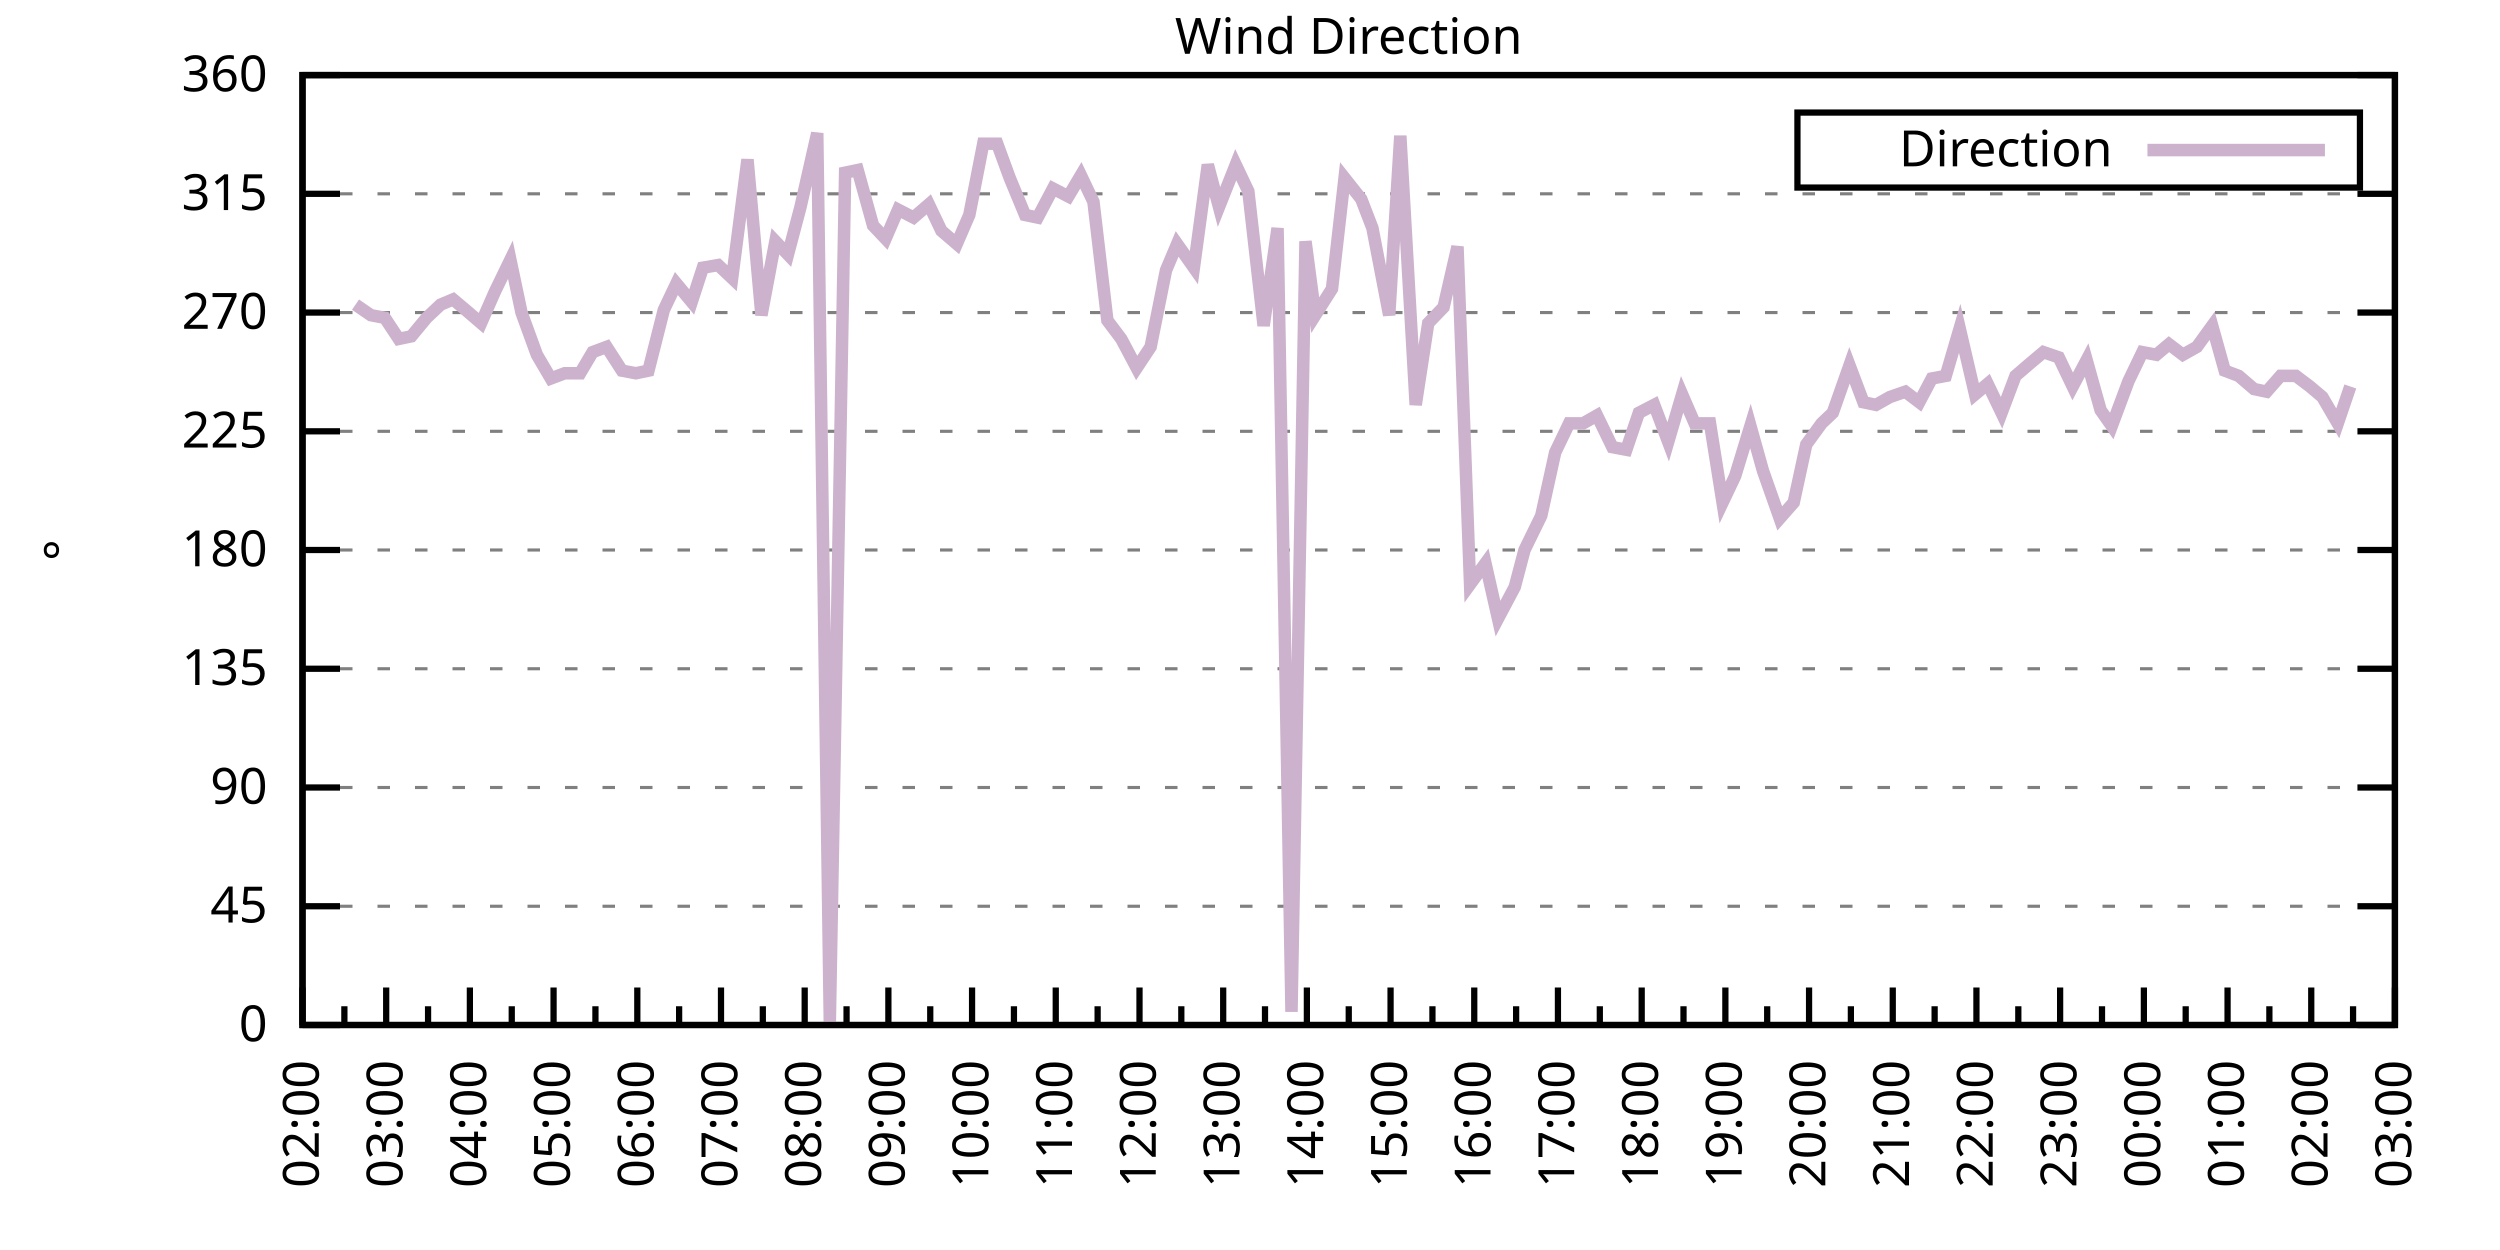
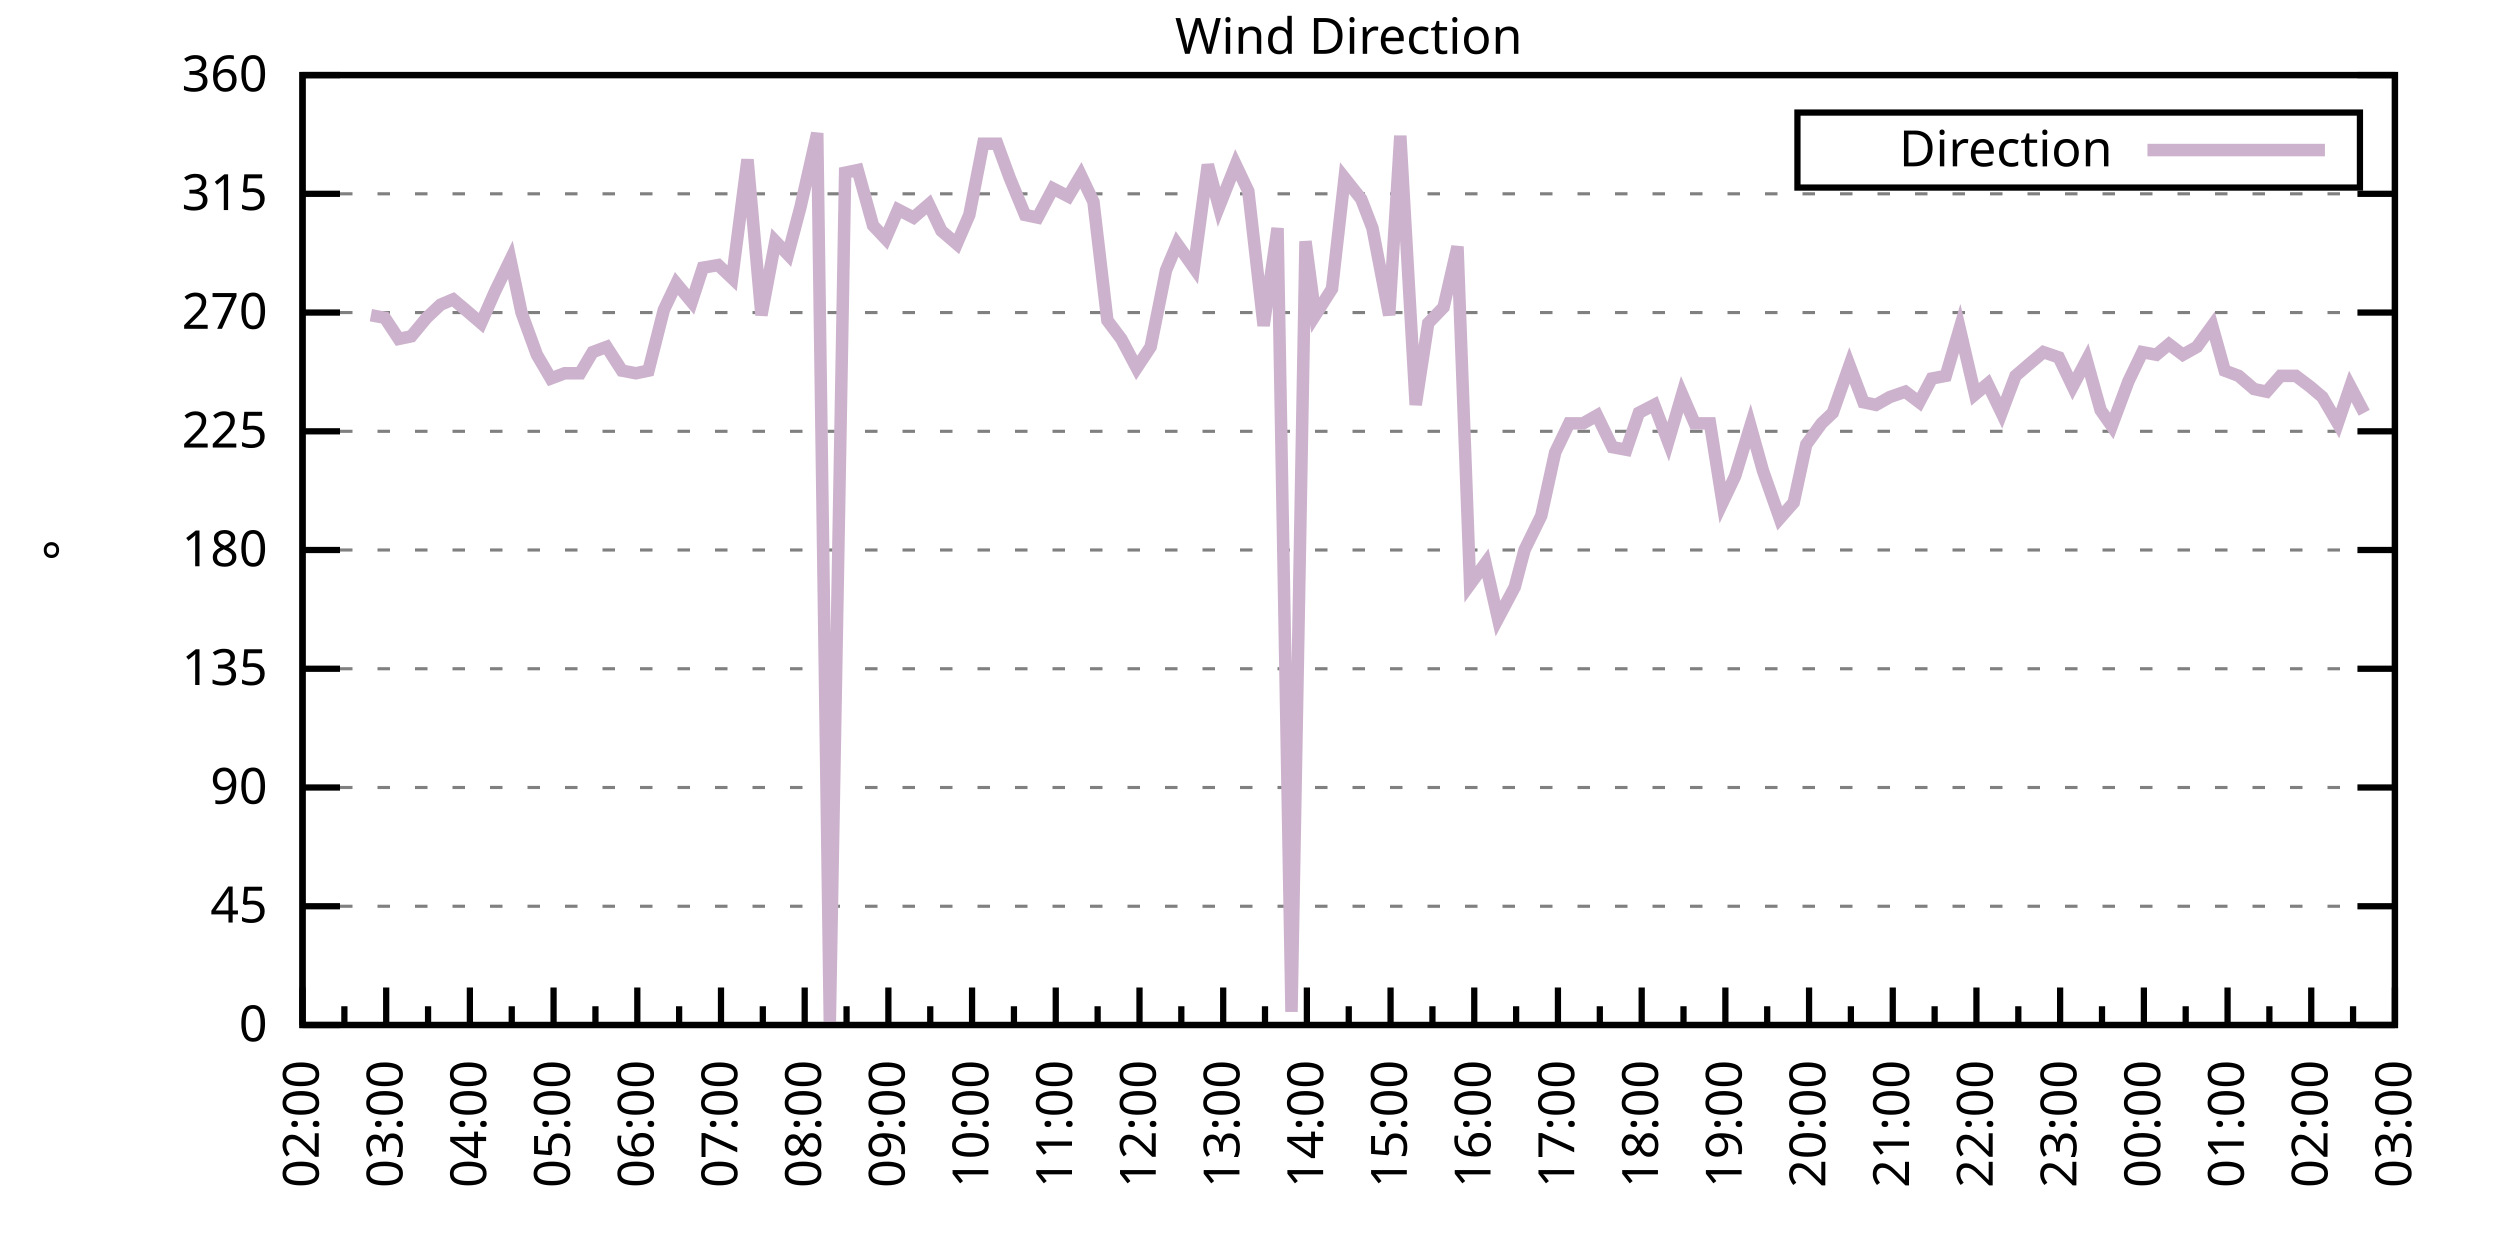
<svg xmlns="http://www.w3.org/2000/svg" xmlns:xlink="http://www.w3.org/1999/xlink" width="400" height="200" viewBox="0 0 400 200">
  <g id="gnuplot_canvas">
    <rect x="0" y="0" width="400" height="200" fill="none" />
    <defs>
      <circle id="gpDot" r="0.5" stroke-width="0.5" stroke="currentColor" />
      <path id="gpPt0" stroke-width="0.333" stroke="currentColor" d="M-1,0 h2 M0,-1 v2" />
      <path id="gpPt1" stroke-width="0.333" stroke="currentColor" d="M-1,-1 L1,1 M1,-1 L-1,1" />
      <path id="gpPt2" stroke-width="0.333" stroke="currentColor" d="M-1,0 L1,0 M0,-1 L0,1 M-1,-1 L1,1 M-1,1 L1,-1" />
      <rect id="gpPt3" stroke-width="0.333" stroke="currentColor" x="-1" y="-1" width="2" height="2" />
      <rect id="gpPt4" stroke-width="0.333" stroke="currentColor" fill="currentColor" x="-1" y="-1" width="2" height="2" />
      <circle id="gpPt5" stroke-width="0.333" stroke="currentColor" cx="0" cy="0" r="1" />
      <use xlink:href="#gpPt5" id="gpPt6" fill="currentColor" stroke="none" />
      <path id="gpPt7" stroke-width="0.333" stroke="currentColor" d="M0,-1.33 L-1.33,0.67 L1.33,0.67 z" />
      <use xlink:href="#gpPt7" id="gpPt8" fill="currentColor" stroke="none" />
      <use xlink:href="#gpPt7" id="gpPt9" stroke="currentColor" transform="rotate(180)" />
      <use xlink:href="#gpPt9" id="gpPt10" fill="currentColor" stroke="none" />
      <use xlink:href="#gpPt3" id="gpPt11" stroke="currentColor" transform="rotate(45)" />
      <use xlink:href="#gpPt11" id="gpPt12" fill="currentColor" stroke="none" />
      <path id="gpPt13" stroke-width="0.333" stroke="currentColor" d="M0,1.330 L1.265,0.411 L0.782,-1.067 L-0.782,-1.076 L-1.265,0.411 z" />
      <use xlink:href="#gpPt13" id="gpPt14" fill="currentColor" stroke="none" />
      <filter id="textbox" filterUnits="objectBoundingBox" x="0" y="0" height="1" width="1">
        <feFlood flood-color="white" flood-opacity="1" result="bgnd" />
        <feComposite in="SourceGraphic" in2="bgnd" operator="atop" />
      </filter>
      <filter id="greybox" filterUnits="objectBoundingBox" x="0" y="0" height="1" width="1">
        <feFlood flood-color="lightgrey" flood-opacity="1" result="grey" />
        <feComposite in="SourceGraphic" in2="grey" operator="atop" />
      </filter>
    </defs>
    <g fill="none" color="white" stroke="currentColor" stroke-width="1.00" stroke-linecap="butt" stroke-linejoin="miter">
</g>
    <g fill="none" color="black" stroke="currentColor" stroke-width="1.00" stroke-linecap="butt" stroke-linejoin="miter">
      <g stroke="none" shape-rendering="crispEdges">
        <polygon fill="rgb(255, 255, 255)" points="48.40,164.00 383.18,164.00 383.18,12.02 48.40,12.02 " />
      </g>
    </g>
    <g fill="none" color="black" stroke="currentColor" stroke-width="1.00" stroke-linecap="butt" stroke-linejoin="miter">
</g>
    <g fill="none" color="black" stroke="black" stroke-width="0.50" stroke-linecap="butt" stroke-linejoin="miter">
</g>
    <g fill="none" color="gray" stroke="currentColor" stroke-width="0.50" stroke-linecap="butt" stroke-linejoin="miter">
      <path stroke="gray" stroke-dasharray="2,4" class="gridline" d="M48.40,164.00 L383.19,164.00  " />
    </g>
    <g fill="none" color="gray" stroke="gray" stroke-width="1.00" stroke-linecap="butt" stroke-linejoin="miter">
</g>
    <g fill="none" color="black" stroke="currentColor" stroke-width="1.00" stroke-linecap="butt" stroke-linejoin="miter">
      <path stroke="black" d="M48.40,164.00 L54.40,164.00 M383.19,164.00 L377.19,164.00  " />
      <g transform="translate(42.80,166.60)" stroke="none" fill="black" font-family="Sans" font-size="8.00" text-anchor="end">
        <text>
          <tspan font-family="Sans"> 0</tspan>
        </text>
      </g>
    </g>
    <g fill="none" color="black" stroke="currentColor" stroke-width="1.00" stroke-linecap="butt" stroke-linejoin="miter">
</g>
    <g fill="none" color="black" stroke="black" stroke-width="0.50" stroke-linecap="butt" stroke-linejoin="miter">
</g>
    <g fill="none" color="gray" stroke="currentColor" stroke-width="0.50" stroke-linecap="butt" stroke-linejoin="miter">
      <path stroke="gray" stroke-dasharray="2,4" class="gridline" d="M48.40,145.00 L383.19,145.00  " />
    </g>
    <g fill="none" color="gray" stroke="gray" stroke-width="1.00" stroke-linecap="butt" stroke-linejoin="miter">
</g>
    <g fill="none" color="black" stroke="currentColor" stroke-width="1.00" stroke-linecap="butt" stroke-linejoin="miter">
      <path stroke="black" d="M48.40,145.00 L54.40,145.00 M383.19,145.00 L377.19,145.00  " />
      <g transform="translate(42.80,147.60)" stroke="none" fill="black" font-family="Sans" font-size="8.00" text-anchor="end">
        <text>
          <tspan font-family="Sans"> 45</tspan>
        </text>
      </g>
    </g>
    <g fill="none" color="black" stroke="currentColor" stroke-width="1.00" stroke-linecap="butt" stroke-linejoin="miter">
</g>
    <g fill="none" color="black" stroke="black" stroke-width="0.50" stroke-linecap="butt" stroke-linejoin="miter">
</g>
    <g fill="none" color="gray" stroke="currentColor" stroke-width="0.50" stroke-linecap="butt" stroke-linejoin="miter">
      <path stroke="gray" stroke-dasharray="2,4" class="gridline" d="M48.40,126.00 L383.19,126.00  " />
    </g>
    <g fill="none" color="gray" stroke="gray" stroke-width="1.00" stroke-linecap="butt" stroke-linejoin="miter">
</g>
    <g fill="none" color="black" stroke="currentColor" stroke-width="1.00" stroke-linecap="butt" stroke-linejoin="miter">
      <path stroke="black" d="M48.40,126.00 L54.40,126.00 M383.19,126.00 L377.19,126.00  " />
      <g transform="translate(42.80,128.60)" stroke="none" fill="black" font-family="Sans" font-size="8.00" text-anchor="end">
        <text>
          <tspan font-family="Sans"> 90</tspan>
        </text>
      </g>
    </g>
    <g fill="none" color="black" stroke="currentColor" stroke-width="1.00" stroke-linecap="butt" stroke-linejoin="miter">
</g>
    <g fill="none" color="black" stroke="black" stroke-width="0.50" stroke-linecap="butt" stroke-linejoin="miter">
</g>
    <g fill="none" color="gray" stroke="currentColor" stroke-width="0.50" stroke-linecap="butt" stroke-linejoin="miter">
      <path stroke="gray" stroke-dasharray="2,4" class="gridline" d="M48.40,107.00 L383.19,107.00  " />
    </g>
    <g fill="none" color="gray" stroke="gray" stroke-width="1.00" stroke-linecap="butt" stroke-linejoin="miter">
</g>
    <g fill="none" color="black" stroke="currentColor" stroke-width="1.00" stroke-linecap="butt" stroke-linejoin="miter">
      <path stroke="black" d="M48.40,107.00 L54.40,107.00 M383.19,107.00 L377.19,107.00  " />
      <g transform="translate(42.80,109.60)" stroke="none" fill="black" font-family="Sans" font-size="8.00" text-anchor="end">
        <text>
          <tspan font-family="Sans"> 135</tspan>
        </text>
      </g>
    </g>
    <g fill="none" color="black" stroke="currentColor" stroke-width="1.00" stroke-linecap="butt" stroke-linejoin="miter">
</g>
    <g fill="none" color="black" stroke="black" stroke-width="0.50" stroke-linecap="butt" stroke-linejoin="miter">
</g>
    <g fill="none" color="gray" stroke="currentColor" stroke-width="0.50" stroke-linecap="butt" stroke-linejoin="miter">
      <path stroke="gray" stroke-dasharray="2,4" class="gridline" d="M48.40,88.00 L383.19,88.00  " />
    </g>
    <g fill="none" color="gray" stroke="gray" stroke-width="1.00" stroke-linecap="butt" stroke-linejoin="miter">
</g>
    <g fill="none" color="black" stroke="currentColor" stroke-width="1.00" stroke-linecap="butt" stroke-linejoin="miter">
      <path stroke="black" d="M48.40,88.00 L54.40,88.00 M383.19,88.00 L377.19,88.00  " />
      <g transform="translate(42.80,90.60)" stroke="none" fill="black" font-family="Sans" font-size="8.00" text-anchor="end">
        <text>
          <tspan font-family="Sans"> 180</tspan>
        </text>
      </g>
    </g>
    <g fill="none" color="black" stroke="currentColor" stroke-width="1.00" stroke-linecap="butt" stroke-linejoin="miter">
</g>
    <g fill="none" color="black" stroke="black" stroke-width="0.50" stroke-linecap="butt" stroke-linejoin="miter">
</g>
    <g fill="none" color="gray" stroke="currentColor" stroke-width="0.50" stroke-linecap="butt" stroke-linejoin="miter">
      <path stroke="gray" stroke-dasharray="2,4" class="gridline" d="M48.40,69.01 L383.19,69.01  " />
    </g>
    <g fill="none" color="gray" stroke="gray" stroke-width="1.00" stroke-linecap="butt" stroke-linejoin="miter">
</g>
    <g fill="none" color="black" stroke="currentColor" stroke-width="1.00" stroke-linecap="butt" stroke-linejoin="miter">
      <path stroke="black" d="M48.40,69.01 L54.40,69.01 M383.19,69.01 L377.19,69.01  " />
      <g transform="translate(42.80,71.61)" stroke="none" fill="black" font-family="Sans" font-size="8.00" text-anchor="end">
        <text>
          <tspan font-family="Sans"> 225</tspan>
        </text>
      </g>
    </g>
    <g fill="none" color="black" stroke="currentColor" stroke-width="1.00" stroke-linecap="butt" stroke-linejoin="miter">
</g>
    <g fill="none" color="black" stroke="black" stroke-width="0.50" stroke-linecap="butt" stroke-linejoin="miter">
</g>
    <g fill="none" color="gray" stroke="currentColor" stroke-width="0.50" stroke-linecap="butt" stroke-linejoin="miter">
      <path stroke="gray" stroke-dasharray="2,4" class="gridline" d="M48.40,50.01 L383.19,50.01  " />
    </g>
    <g fill="none" color="gray" stroke="gray" stroke-width="1.00" stroke-linecap="butt" stroke-linejoin="miter">
</g>
    <g fill="none" color="black" stroke="currentColor" stroke-width="1.00" stroke-linecap="butt" stroke-linejoin="miter">
      <path stroke="black" d="M48.40,50.01 L54.40,50.01 M383.19,50.01 L377.19,50.01  " />
      <g transform="translate(42.80,52.61)" stroke="none" fill="black" font-family="Sans" font-size="8.00" text-anchor="end">
        <text>
          <tspan font-family="Sans"> 270</tspan>
        </text>
      </g>
    </g>
    <g fill="none" color="black" stroke="currentColor" stroke-width="1.00" stroke-linecap="butt" stroke-linejoin="miter">
</g>
    <g fill="none" color="black" stroke="black" stroke-width="0.50" stroke-linecap="butt" stroke-linejoin="miter">
</g>
    <g fill="none" color="gray" stroke="currentColor" stroke-width="0.50" stroke-linecap="butt" stroke-linejoin="miter">
      <path stroke="gray" stroke-dasharray="2,4" class="gridline" d="M48.40,31.01 L383.19,31.01  " />
    </g>
    <g fill="none" color="gray" stroke="gray" stroke-width="1.00" stroke-linecap="butt" stroke-linejoin="miter">
</g>
    <g fill="none" color="black" stroke="currentColor" stroke-width="1.00" stroke-linecap="butt" stroke-linejoin="miter">
      <path stroke="black" d="M48.40,31.01 L54.40,31.01 M383.19,31.01 L377.19,31.01  " />
      <g transform="translate(42.80,33.61)" stroke="none" fill="black" font-family="Sans" font-size="8.00" text-anchor="end">
        <text>
          <tspan font-family="Sans"> 315</tspan>
        </text>
      </g>
    </g>
    <g fill="none" color="black" stroke="currentColor" stroke-width="1.00" stroke-linecap="butt" stroke-linejoin="miter">
</g>
    <g fill="none" color="black" stroke="black" stroke-width="0.50" stroke-linecap="butt" stroke-linejoin="miter">
</g>
    <g fill="none" color="gray" stroke="currentColor" stroke-width="0.50" stroke-linecap="butt" stroke-linejoin="miter">
      <path stroke="gray" stroke-dasharray="2,4" class="gridline" d="M48.40,12.01 L383.19,12.01  " />
    </g>
    <g fill="none" color="gray" stroke="gray" stroke-width="1.00" stroke-linecap="butt" stroke-linejoin="miter">
</g>
    <g fill="none" color="black" stroke="currentColor" stroke-width="1.00" stroke-linecap="butt" stroke-linejoin="miter">
      <path stroke="black" d="M48.40,12.01 L54.40,12.01 M383.19,12.01 L377.19,12.01  " />
      <g transform="translate(42.80,14.61)" stroke="none" fill="black" font-family="Sans" font-size="8.00" text-anchor="end">
        <text>
          <tspan font-family="Sans"> 360</tspan>
        </text>
      </g>
    </g>
    <g fill="none" color="black" stroke="currentColor" stroke-width="1.00" stroke-linecap="butt" stroke-linejoin="miter">
      <path stroke="black" d="M48.40,164.00 L48.40,158.00  " />
      <g transform="translate(51.00,169.60) rotate(270)" stroke="none" fill="black" font-family="Sans" font-size="8.00" text-anchor="end">
        <text>
          <tspan font-family="Sans">02:00</tspan>
        </text>
      </g>
    </g>
    <g fill="none" color="black" stroke="currentColor" stroke-width="1.00" stroke-linecap="butt" stroke-linejoin="miter">
      <path stroke="black" d="M55.10,164.00 L55.10,161.00 M61.79,164.00 L61.79,158.00  " />
      <g transform="translate(64.39,169.60) rotate(270)" stroke="none" fill="black" font-family="Sans" font-size="8.00" text-anchor="end">
        <text>
          <tspan font-family="Sans">03:00</tspan>
        </text>
      </g>
    </g>
    <g fill="none" color="black" stroke="currentColor" stroke-width="1.00" stroke-linecap="butt" stroke-linejoin="miter">
      <path stroke="black" d="M68.49,164.00 L68.49,161.00 M75.18,164.00 L75.18,158.00  " />
      <g transform="translate(77.78,169.60) rotate(270)" stroke="none" fill="black" font-family="Sans" font-size="8.00" text-anchor="end">
        <text>
          <tspan font-family="Sans">04:00</tspan>
        </text>
      </g>
    </g>
    <g fill="none" color="black" stroke="currentColor" stroke-width="1.00" stroke-linecap="butt" stroke-linejoin="miter">
      <path stroke="black" d="M81.88,164.00 L81.88,161.00 M88.57,164.00 L88.57,158.00  " />
      <g transform="translate(91.17,169.60) rotate(270)" stroke="none" fill="black" font-family="Sans" font-size="8.00" text-anchor="end">
        <text>
          <tspan font-family="Sans">05:00</tspan>
        </text>
      </g>
    </g>
    <g fill="none" color="black" stroke="currentColor" stroke-width="1.00" stroke-linecap="butt" stroke-linejoin="miter">
      <path stroke="black" d="M95.27,164.00 L95.27,161.00 M101.97,164.00 L101.97,158.00  " />
      <g transform="translate(104.57,169.60) rotate(270)" stroke="none" fill="black" font-family="Sans" font-size="8.00" text-anchor="end">
        <text>
          <tspan font-family="Sans">06:00</tspan>
        </text>
      </g>
    </g>
    <g fill="none" color="black" stroke="currentColor" stroke-width="1.00" stroke-linecap="butt" stroke-linejoin="miter">
      <path stroke="black" d="M108.66,164.00 L108.66,161.00 M115.36,164.00 L115.36,158.00  " />
      <g transform="translate(117.96,169.60) rotate(270)" stroke="none" fill="black" font-family="Sans" font-size="8.00" text-anchor="end">
        <text>
          <tspan font-family="Sans">07:00</tspan>
        </text>
      </g>
    </g>
    <g fill="none" color="black" stroke="currentColor" stroke-width="1.00" stroke-linecap="butt" stroke-linejoin="miter">
      <path stroke="black" d="M122.05,164.00 L122.05,161.00 M128.75,164.00 L128.75,158.00  " />
      <g transform="translate(131.35,169.60) rotate(270)" stroke="none" fill="black" font-family="Sans" font-size="8.00" text-anchor="end">
        <text>
          <tspan font-family="Sans">08:00</tspan>
        </text>
      </g>
    </g>
    <g fill="none" color="black" stroke="currentColor" stroke-width="1.00" stroke-linecap="butt" stroke-linejoin="miter">
      <path stroke="black" d="M135.45,164.00 L135.45,161.00 M142.14,164.00 L142.14,158.00  " />
      <g transform="translate(144.74,169.60) rotate(270)" stroke="none" fill="black" font-family="Sans" font-size="8.00" text-anchor="end">
        <text>
          <tspan font-family="Sans">09:00</tspan>
        </text>
      </g>
    </g>
    <g fill="none" color="black" stroke="currentColor" stroke-width="1.00" stroke-linecap="butt" stroke-linejoin="miter">
      <path stroke="black" d="M148.84,164.00 L148.84,161.00 M155.53,164.00 L155.53,158.00  " />
      <g transform="translate(158.13,169.60) rotate(270)" stroke="none" fill="black" font-family="Sans" font-size="8.00" text-anchor="end">
        <text>
          <tspan font-family="Sans">10:00</tspan>
        </text>
      </g>
    </g>
    <g fill="none" color="black" stroke="currentColor" stroke-width="1.00" stroke-linecap="butt" stroke-linejoin="miter">
      <path stroke="black" d="M162.23,164.00 L162.23,161.00 M168.92,164.00 L168.92,158.00  " />
      <g transform="translate(171.52,169.60) rotate(270)" stroke="none" fill="black" font-family="Sans" font-size="8.00" text-anchor="end">
        <text>
          <tspan font-family="Sans">11:00</tspan>
        </text>
      </g>
    </g>
    <g fill="none" color="black" stroke="currentColor" stroke-width="1.00" stroke-linecap="butt" stroke-linejoin="miter">
      <path stroke="black" d="M175.62,164.00 L175.62,161.00 M182.32,164.00 L182.32,158.00  " />
      <g transform="translate(184.92,169.60) rotate(270)" stroke="none" fill="black" font-family="Sans" font-size="8.00" text-anchor="end">
        <text>
          <tspan font-family="Sans">12:00</tspan>
        </text>
      </g>
    </g>
    <g fill="none" color="black" stroke="currentColor" stroke-width="1.00" stroke-linecap="butt" stroke-linejoin="miter">
      <path stroke="black" d="M189.01,164.00 L189.01,161.00 M195.71,164.00 L195.71,158.00  " />
      <g transform="translate(198.31,169.60) rotate(270)" stroke="none" fill="black" font-family="Sans" font-size="8.00" text-anchor="end">
        <text>
          <tspan font-family="Sans">13:00</tspan>
        </text>
      </g>
    </g>
    <g fill="none" color="black" stroke="currentColor" stroke-width="1.00" stroke-linecap="butt" stroke-linejoin="miter">
      <path stroke="black" d="M202.40,164.00 L202.40,161.00 M209.10,164.00 L209.10,158.00  " />
      <g transform="translate(211.70,169.60) rotate(270)" stroke="none" fill="black" font-family="Sans" font-size="8.00" text-anchor="end">
        <text>
          <tspan font-family="Sans">14:00</tspan>
        </text>
      </g>
    </g>
    <g fill="none" color="black" stroke="currentColor" stroke-width="1.00" stroke-linecap="butt" stroke-linejoin="miter">
      <path stroke="black" d="M215.80,164.00 L215.80,161.00 M222.49,164.00 L222.49,158.00  " />
      <g transform="translate(225.09,169.60) rotate(270)" stroke="none" fill="black" font-family="Sans" font-size="8.00" text-anchor="end">
        <text>
          <tspan font-family="Sans">15:00</tspan>
        </text>
      </g>
    </g>
    <g fill="none" color="black" stroke="currentColor" stroke-width="1.00" stroke-linecap="butt" stroke-linejoin="miter">
      <path stroke="black" d="M229.19,164.00 L229.19,161.00 M235.88,164.00 L235.88,158.00  " />
      <g transform="translate(238.48,169.60) rotate(270)" stroke="none" fill="black" font-family="Sans" font-size="8.00" text-anchor="end">
        <text>
          <tspan font-family="Sans">16:00</tspan>
        </text>
      </g>
    </g>
    <g fill="none" color="black" stroke="currentColor" stroke-width="1.00" stroke-linecap="butt" stroke-linejoin="miter">
      <path stroke="black" d="M242.58,164.00 L242.58,161.00 M249.27,164.00 L249.27,158.00  " />
      <g transform="translate(251.87,169.60) rotate(270)" stroke="none" fill="black" font-family="Sans" font-size="8.00" text-anchor="end">
        <text>
          <tspan font-family="Sans">17:00</tspan>
        </text>
      </g>
    </g>
    <g fill="none" color="black" stroke="currentColor" stroke-width="1.00" stroke-linecap="butt" stroke-linejoin="miter">
      <path stroke="black" d="M255.97,164.00 L255.97,161.00 M262.67,164.00 L262.67,158.00  " />
      <g transform="translate(265.27,169.60) rotate(270)" stroke="none" fill="black" font-family="Sans" font-size="8.00" text-anchor="end">
        <text>
          <tspan font-family="Sans">18:00</tspan>
        </text>
      </g>
    </g>
    <g fill="none" color="black" stroke="currentColor" stroke-width="1.00" stroke-linecap="butt" stroke-linejoin="miter">
      <path stroke="black" d="M269.36,164.00 L269.36,161.00 M276.06,164.00 L276.06,158.00  " />
      <g transform="translate(278.66,169.60) rotate(270)" stroke="none" fill="black" font-family="Sans" font-size="8.00" text-anchor="end">
        <text>
          <tspan font-family="Sans">19:00</tspan>
        </text>
      </g>
    </g>
    <g fill="none" color="black" stroke="currentColor" stroke-width="1.00" stroke-linecap="butt" stroke-linejoin="miter">
      <path stroke="black" d="M282.75,164.00 L282.75,161.00 M289.45,164.00 L289.45,158.00  " />
      <g transform="translate(292.05,169.60) rotate(270)" stroke="none" fill="black" font-family="Sans" font-size="8.00" text-anchor="end">
        <text>
          <tspan font-family="Sans">20:00</tspan>
        </text>
      </g>
    </g>
    <g fill="none" color="black" stroke="currentColor" stroke-width="1.00" stroke-linecap="butt" stroke-linejoin="miter">
      <path stroke="black" d="M296.14,164.00 L296.14,161.00 M302.84,164.00 L302.84,158.00  " />
      <g transform="translate(305.44,169.60) rotate(270)" stroke="none" fill="black" font-family="Sans" font-size="8.00" text-anchor="end">
        <text>
          <tspan font-family="Sans">21:00</tspan>
        </text>
      </g>
    </g>
    <g fill="none" color="black" stroke="currentColor" stroke-width="1.00" stroke-linecap="butt" stroke-linejoin="miter">
      <path stroke="black" d="M309.54,164.00 L309.54,161.00 M316.23,164.00 L316.23,158.00  " />
      <g transform="translate(318.83,169.60) rotate(270)" stroke="none" fill="black" font-family="Sans" font-size="8.00" text-anchor="end">
        <text>
          <tspan font-family="Sans">22:00</tspan>
        </text>
      </g>
    </g>
    <g fill="none" color="black" stroke="currentColor" stroke-width="1.00" stroke-linecap="butt" stroke-linejoin="miter">
      <path stroke="black" d="M322.93,164.00 L322.93,161.00 M329.62,164.00 L329.62,158.00  " />
      <g transform="translate(332.22,169.60) rotate(270)" stroke="none" fill="black" font-family="Sans" font-size="8.00" text-anchor="end">
        <text>
          <tspan font-family="Sans">23:00</tspan>
        </text>
      </g>
    </g>
    <g fill="none" color="black" stroke="currentColor" stroke-width="1.00" stroke-linecap="butt" stroke-linejoin="miter">
      <path stroke="black" d="M336.32,164.00 L336.32,161.00 M343.02,164.00 L343.02,158.00  " />
      <g transform="translate(345.62,169.60) rotate(270)" stroke="none" fill="black" font-family="Sans" font-size="8.00" text-anchor="end">
        <text>
          <tspan font-family="Sans">00:00</tspan>
        </text>
      </g>
    </g>
    <g fill="none" color="black" stroke="currentColor" stroke-width="1.00" stroke-linecap="butt" stroke-linejoin="miter">
      <path stroke="black" d="M349.71,164.00 L349.71,161.00 M356.41,164.00 L356.41,158.00  " />
      <g transform="translate(359.01,169.60) rotate(270)" stroke="none" fill="black" font-family="Sans" font-size="8.00" text-anchor="end">
        <text>
          <tspan font-family="Sans">01:00</tspan>
        </text>
      </g>
    </g>
    <g fill="none" color="black" stroke="currentColor" stroke-width="1.00" stroke-linecap="butt" stroke-linejoin="miter">
      <path stroke="black" d="M363.10,164.00 L363.10,161.00 M369.80,164.00 L369.80,158.00  " />
      <g transform="translate(372.40,169.60) rotate(270)" stroke="none" fill="black" font-family="Sans" font-size="8.00" text-anchor="end">
        <text>
          <tspan font-family="Sans">02:00</tspan>
        </text>
      </g>
    </g>
    <g fill="none" color="black" stroke="currentColor" stroke-width="1.00" stroke-linecap="butt" stroke-linejoin="miter">
      <path stroke="black" d="M376.49,164.00 L376.49,161.00 M383.19,164.00 L383.19,158.00  " />
      <g transform="translate(385.79,169.60) rotate(270)" stroke="none" fill="black" font-family="Sans" font-size="8.00" text-anchor="end">
        <text>
          <tspan font-family="Sans">03:00</tspan>
        </text>
      </g>
    </g>
    <g fill="none" color="black" stroke="currentColor" stroke-width="1.00" stroke-linecap="butt" stroke-linejoin="miter">
</g>
    <g fill="none" color="black" stroke="currentColor" stroke-width="1.00" stroke-linecap="butt" stroke-linejoin="miter">
      <path stroke="black" d="M48.40,12.01 L48.40,164.00 L383.19,164.00 L383.19,12.01 L48.40,12.01 Z  " />
    </g>
    <g fill="none" color="black" stroke="currentColor" stroke-width="1.00" stroke-linecap="butt" stroke-linejoin="miter">
      <g transform="translate(12.80,88.01) rotate(270)" stroke="none" fill="black" font-family="Sans" font-size="8.00" text-anchor="middle">
        <text>
          <tspan font-family="Sans">°</tspan>
        </text>
      </g>
    </g>
    <g fill="none" color="black" stroke="currentColor" stroke-width="1.00" stroke-linecap="butt" stroke-linejoin="miter">
</g>
    <g fill="none" color="black" stroke="currentColor" stroke-width="1.00" stroke-linecap="butt" stroke-linejoin="miter">
      <path stroke="black" d="M287.59,30.01 L287.59,18.01 L377.59,18.01 L377.59,30.01 L287.59,30.01 Z  " />
    </g>
    <g id="Wind_direction_plot_1">
      <g fill="none" color="white" stroke="black" stroke-width="2.00" stroke-linecap="butt" stroke-linejoin="miter">
</g>
      <g fill="none" color="black" stroke="currentColor" stroke-width="2.00" stroke-linecap="butt" stroke-linejoin="miter">
        <g transform="translate(337.99,26.61)" stroke="none" fill="black" font-family="Sans" font-size="8.00" text-anchor="end">
          <text>
            <tspan font-family="Sans">Direction</tspan>
          </text>
        </g>
      </g>
      <g fill="none" color="black" stroke="currentColor" stroke-width="2.00" stroke-linecap="butt" stroke-linejoin="miter">
-         <path stroke="rgb(204, 178, 204)" d="M343.59,24.01 L371.99,24.01 M56.88,48.74 L59.34,50.43 L61.57,50.85 L63.80,54.23 L65.81,53.81 L68.26,50.85   L70.50,48.74 L72.50,47.90 L74.51,49.59 L76.97,51.70 L79.20,46.63 L81.66,41.56 L83.44,50.01 L85.90,56.76   L88.13,60.56 L90.36,59.72 L92.82,59.72 L94.82,56.34 L97.06,55.50 L99.51,59.30 L101.74,59.72 L103.75,59.30   L106.21,49.59 L108.22,45.36 L110.67,48.32 L112.46,42.83 L114.91,42.41 L117.14,44.52 L119.60,25.52 L121.83,50.43   L124.06,38.61 L126.07,40.72 L128.08,33.12 L130.76,21.30 L132.77,163.58 L135.22,27.63 L137.23,27.21 L139.69,36.08   L141.69,38.19 L143.70,33.54 L146.16,34.81 L148.61,32.70 L150.62,36.92 L153.08,39.03 L155.09,34.39 L157.32,22.99   L159.55,22.99 L161.56,28.48 L164.01,34.39 L166.02,34.81 L168.48,30.16 L170.93,31.43 L172.94,28.05 L174.95,32.28   L177.18,51.27 L179.41,54.23 L181.87,58.87 L184.10,55.50 L186.56,43.25 L188.34,39.03 L191.02,42.83 L193.25,26.36   L195.04,33.12 L197.72,26.36 L199.73,30.59 L202.18,52.12 L204.41,36.50 L206.64,161.89 L208.88,38.61 L210.44,50.43   L213.12,46.21 L215.13,28.48 L217.80,31.85 L219.59,36.50 L222.27,50.43 L224.05,21.72 L226.51,64.78 L228.52,51.70   L230.97,49.16 L233.20,39.45 L235.21,93.49 L237.67,90.12 L239.68,98.98 L242.36,93.92 L243.92,88.00 L246.60,82.52   L248.83,72.38 L251.06,67.74 L253.29,67.74 L255.52,66.47 L257.98,71.54 L260.21,71.96 L262.22,66.05 L264.67,64.78   L266.91,70.70 L269.14,63.10 L271.15,67.74 L273.60,67.74 L275.61,80.41 L277.62,76.18 L280.07,68.16 L282.08,75.34   L284.76,82.94 L286.99,80.41 L289.00,71.12 L291.46,67.74 L293.24,66.05 L295.92,58.45 L298.15,64.36 L300.16,64.78   L302.39,63.52 L304.85,62.67 L307.08,64.36 L309.09,60.56 L311.32,60.14 L313.55,52.54 L316.01,63.10 L318.02,61.41   L320.25,66.05 L322.48,60.14 L324.94,58.03 L326.95,56.34 L329.40,57.18 L331.63,61.83 L333.86,57.61 L336.10,65.63   L337.88,68.16 L340.56,60.98 L342.79,56.34 L345.02,56.76 L347.03,55.07 L349.26,56.76 L351.50,55.50 L353.95,52.12   L355.96,59.30 L358.19,60.14 L360.65,62.25 L362.66,62.67 L364.89,60.14 L367.34,60.14 L369.58,61.83 L371.58,63.52   L374.04,67.74 L376.05,61.83  " />
+         <path stroke="rgb(204, 178, 204)" d="M343.59,24.01 L371.99,24.01 M59.34,50.43 L61.57,50.85 L63.80,54.23 L65.81,53.81 L68.26,50.85 L70.50,48.74   L72.50,47.90 L74.51,49.59 L76.97,51.70 L79.20,46.63 L81.66,41.56 L83.44,50.01 L85.90,56.76 L88.13,60.56   L90.36,59.72 L92.82,59.72 L94.82,56.34 L97.06,55.50 L99.51,59.30 L101.74,59.72 L103.75,59.30 L106.21,49.59   L108.22,45.36 L110.67,48.32 L112.46,42.83 L114.91,42.41 L117.14,44.52 L119.60,25.52 L121.83,50.43 L124.06,38.61   L126.07,40.72 L128.08,33.12 L130.76,21.30 L132.77,163.58 L135.22,27.63 L137.23,27.21 L139.69,36.08 L141.69,38.19   L143.70,33.54 L146.16,34.81 L148.61,32.70 L150.62,36.92 L153.08,39.03 L155.09,34.39 L157.32,22.99 L159.55,22.99   L161.56,28.48 L164.01,34.39 L166.02,34.81 L168.48,30.16 L170.93,31.43 L172.94,28.05 L174.95,32.28 L177.18,51.27   L179.41,54.23 L181.87,58.87 L184.10,55.50 L186.56,43.25 L188.34,39.03 L191.02,42.83 L193.25,26.36 L195.04,33.12   L197.72,26.36 L199.73,30.59 L202.18,52.12 L204.41,36.50 L206.64,161.89 L208.88,38.61 L210.44,50.43 L213.12,46.21   L215.13,28.48 L217.80,31.85 L219.59,36.50 L222.27,50.43 L224.05,21.72 L226.51,64.78 L228.52,51.70 L230.97,49.16   L233.20,39.45 L235.21,93.49 L237.67,90.12 L239.68,98.98 L242.36,93.92 L243.92,88.00 L246.60,82.52 L248.83,72.38   L251.06,67.74 L253.29,67.74 L255.52,66.47 L257.98,71.54 L260.21,71.96 L262.22,66.05 L264.67,64.78 L266.91,70.70   L269.14,63.10 L271.15,67.74 L273.60,67.74 L275.61,80.41 L277.62,76.18 L280.07,68.16 L282.08,75.34 L284.76,82.94   L286.99,80.41 L289.00,71.12 L291.46,67.74 L293.24,66.05 L295.92,58.45 L298.15,64.36 L300.16,64.78 L302.39,63.52   L304.85,62.67 L307.08,64.36 L309.09,60.56 L311.32,60.14 L313.55,52.54 L316.01,63.10 L318.02,61.41 L320.25,66.05   L322.48,60.14 L324.94,58.03 L326.95,56.34 L329.40,57.18 L331.63,61.83 L333.86,57.61 L336.10,65.63 L337.88,68.16   L340.56,60.98 L342.79,56.34 L345.02,56.76 L347.03,55.07 L349.26,56.76 L351.50,55.50 L353.95,52.12 L355.96,59.30   L358.19,60.14 L360.65,62.25 L362.66,62.67 L364.89,60.14 L367.34,60.14 L369.58,61.83 L371.58,63.52 L374.04,67.74   L376.05,61.83 L378.28,66.05  " />
      </g>
    </g>
    <g fill="none" color="black" stroke="currentColor" stroke-width="2.00" stroke-linecap="butt" stroke-linejoin="miter">
</g>
    <g fill="none" color="black" stroke="black" stroke-width="1.00" stroke-linecap="butt" stroke-linejoin="miter">
</g>
    <g fill="none" color="black" stroke="currentColor" stroke-width="1.00" stroke-linecap="butt" stroke-linejoin="miter">
      <path stroke="black" d="M48.40,12.01 L48.40,164.00 L383.19,164.00 L383.19,12.01 L48.40,12.01 Z  " />
    </g>
    <g fill="none" color="black" stroke="currentColor" stroke-width="1.00" stroke-linecap="butt" stroke-linejoin="miter">
      <g transform="translate(215.79,8.61)" stroke="none" fill="black" font-family="Sans" font-size="8.00" text-anchor="middle">
        <text>
          <tspan font-family="Sans">Wind Direction</tspan>
        </text>
      </g>
    </g>
    <g fill="none" color="black" stroke="currentColor" stroke-width="1.00" stroke-linecap="butt" stroke-linejoin="miter">
</g>
  </g>
</svg>
